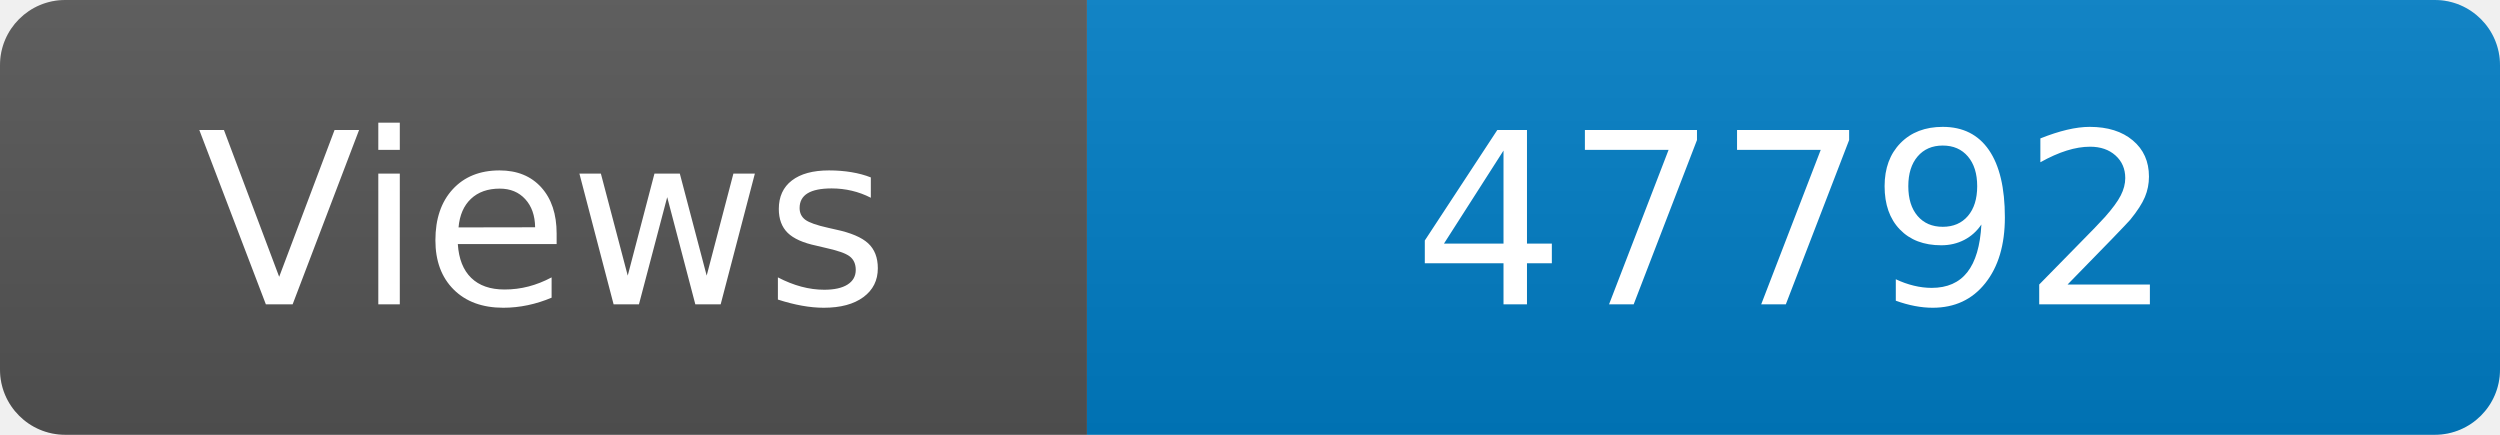
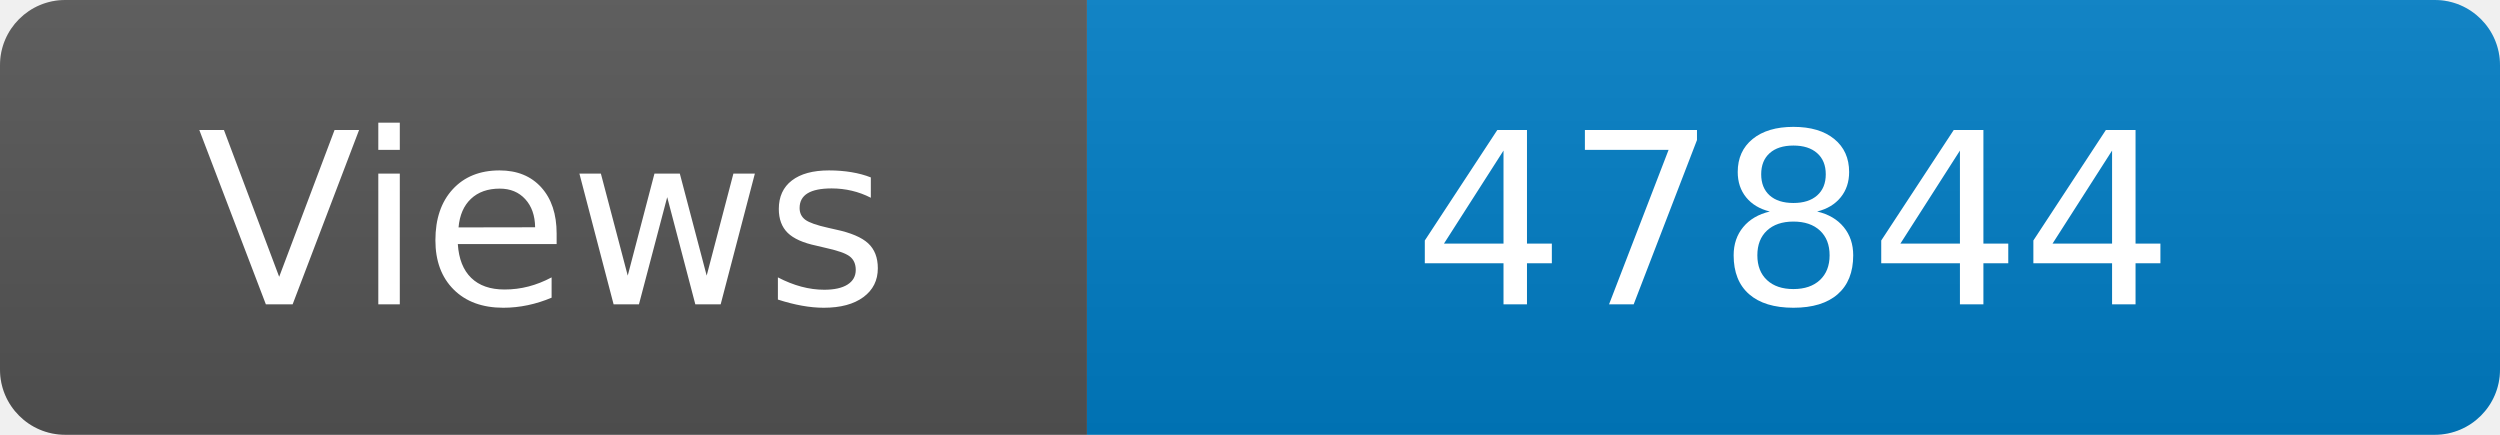
<svg xmlns="http://www.w3.org/2000/svg" width="115" height="20" role="img" aria-label="Maintained?: yes">
  <linearGradient id="s" x2="0" y2="100%">
    <stop offset="0" stop-color="#bbb" stop-opacity=".1" />
    <stop offset="1" stop-opacity=".1" />
  </linearGradient>
  <clipPath id="r">
    <rect width="115" height="20" rx="3" fill="#fff" />
  </clipPath>
  <g clip-path="url(#r)">
    <rect width="50" height="20" fill="#555" />
    <rect x="50" width="160" height="20" fill="#007ec6" />
    <rect width="115" height="20" fill="url(#s)" />
  </g>
  <g fill="#fff" text-anchor="middle" font-family="Verdana,Geneva,DejaVu Sans,sans-serif" font-size="110">
    <text x="250" y="140" transform="scale(.1)" fill="#fff">Views</text>
-     <text x="825" y="140" transform="scale(.1)" fill="#fff">47792</text>
+     <text x="825" y="140" transform="scale(.1)" fill="#fff">47844</text>
  </g>
</svg>
